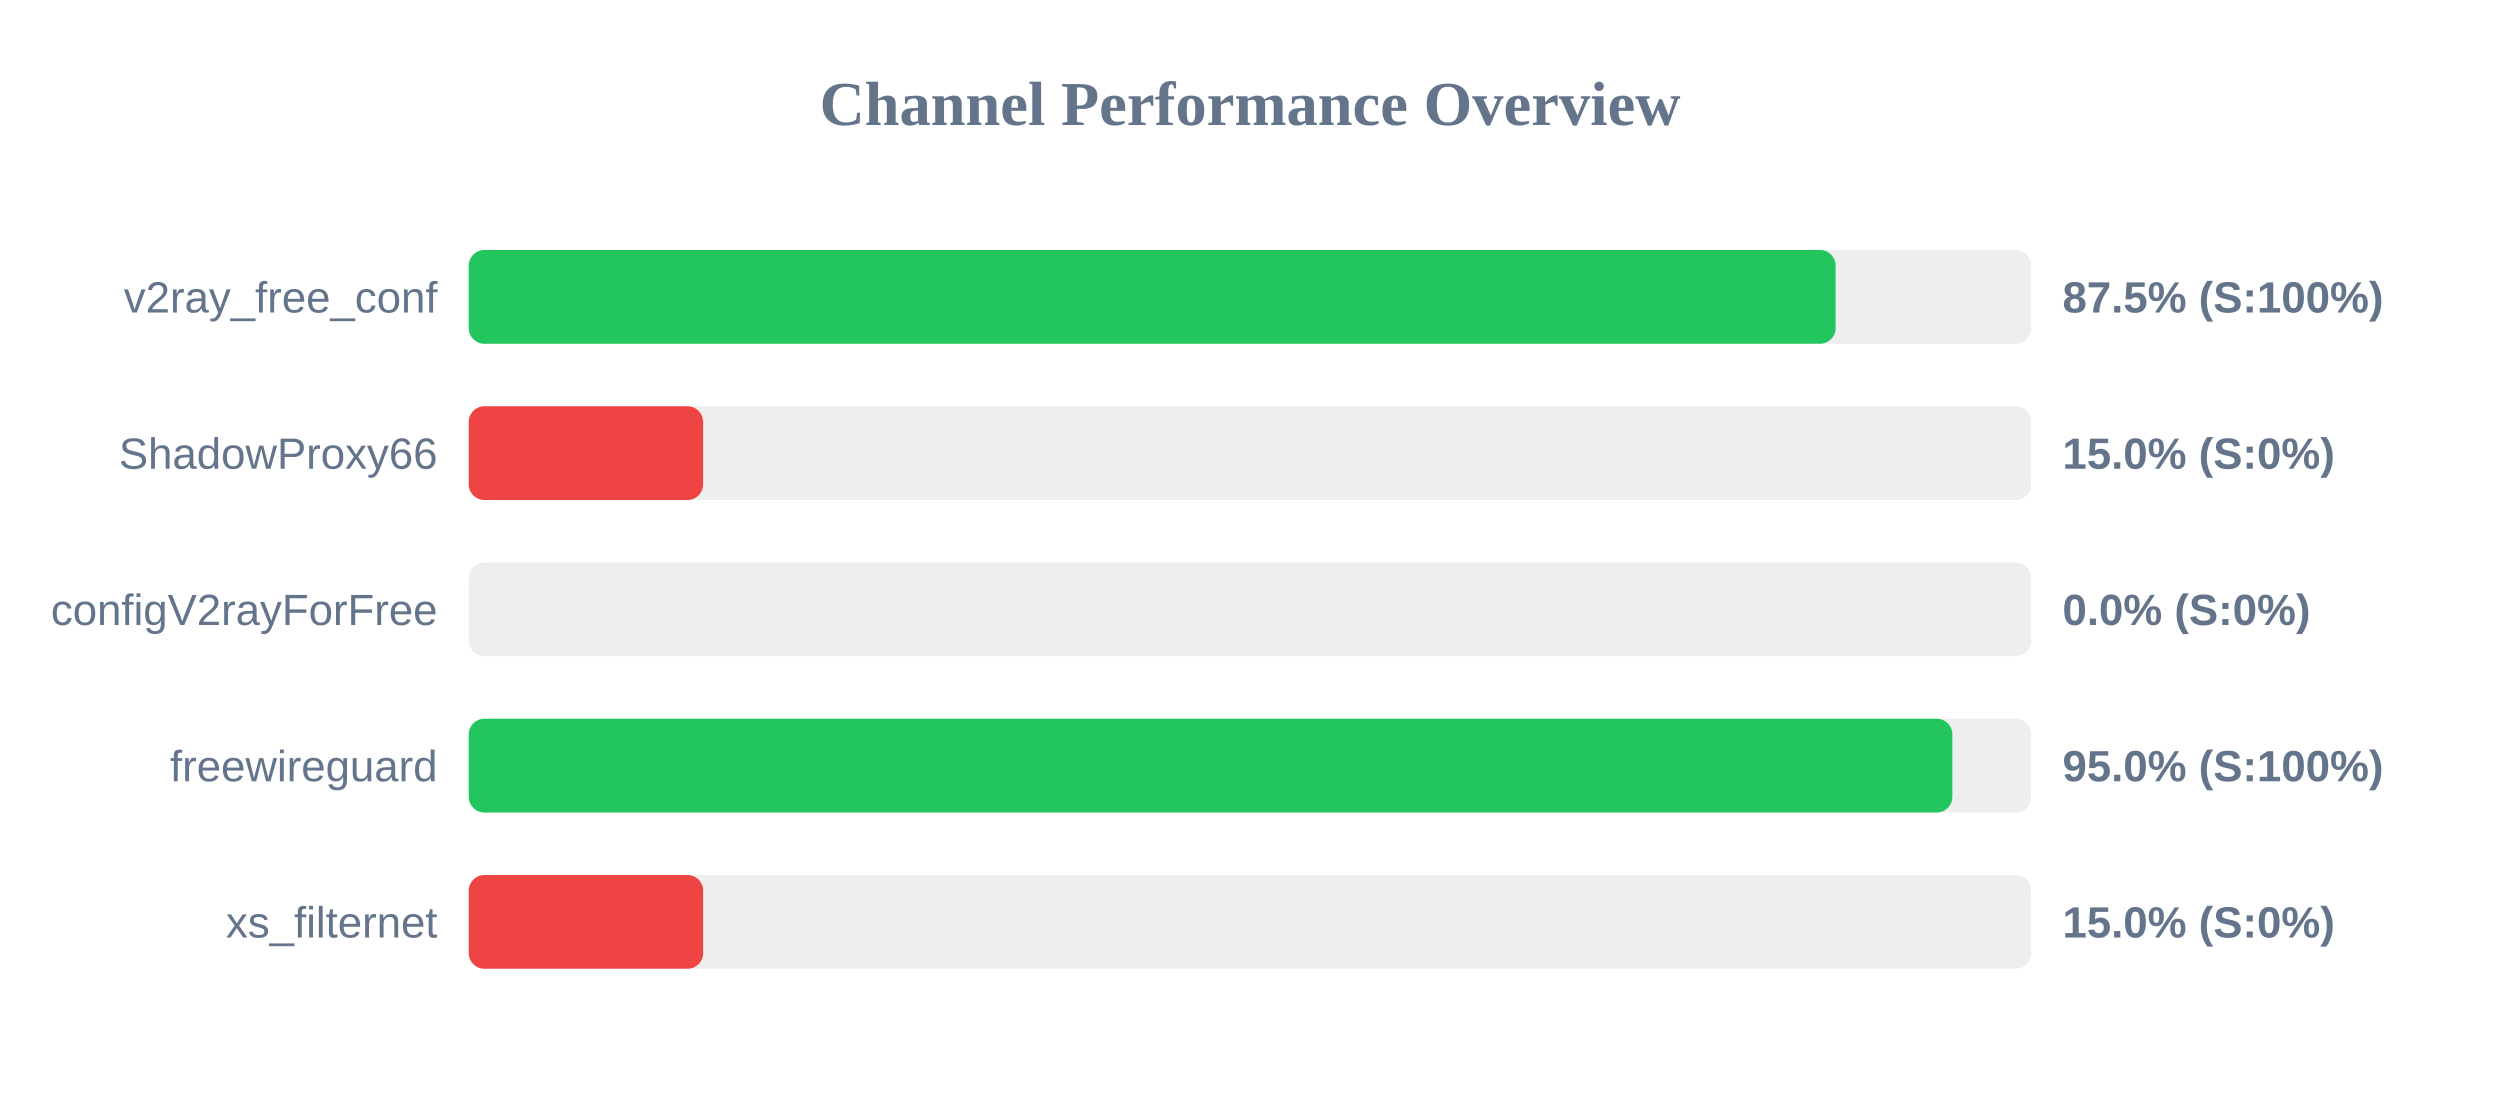
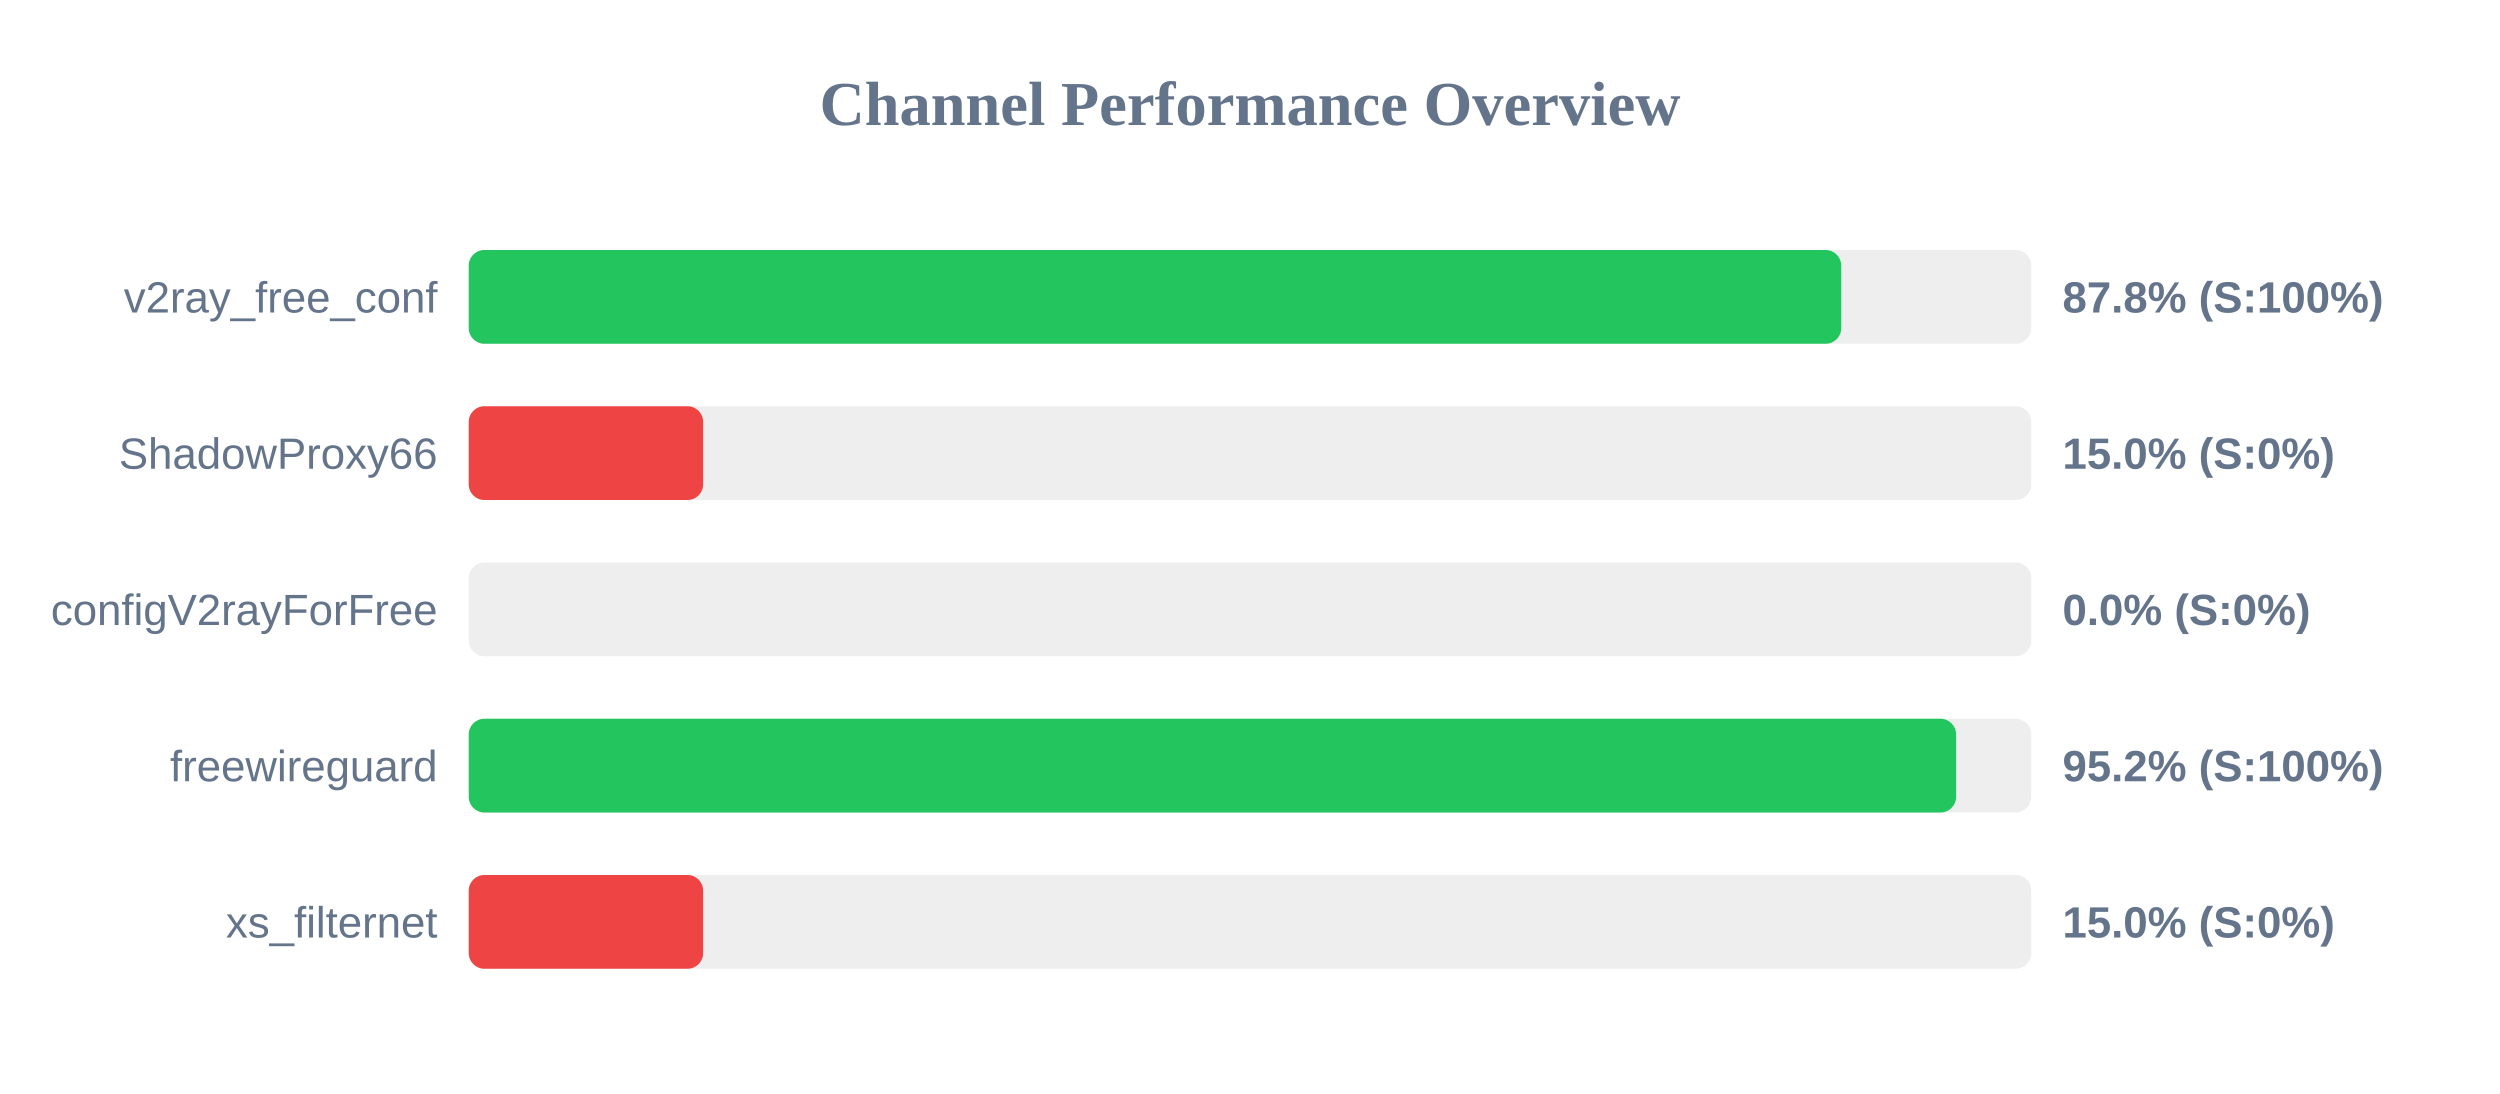
<svg xmlns="http://www.w3.org/2000/svg" width="800" height="350" version="1.1">
  <style>
        .row { font: 14px Arial; fill: #64748b; }
        .score { font: bold 14px Arial; fill: #64748b; }
    </style>
  <text x="400" y="40" text-anchor="middle" font-size="20px" font-weight="bold" fill="#64748b">Channel Performance Overview</text>
  <rect x="150" y="80" width="500" height="30" fill="#eee" rx="5" />
-   <rect x="150" y="80" width="437.4" height="30" fill="#22c55e" rx="5" />
+   <rect x="150" y="80" width="439.2" height="30" fill="#22c55e" rx="5" />
  <text x="140" y="100" text-anchor="end" class="row">v2ray_free_conf</text>
-   <text x="660" y="100" text-anchor="start" class="score">87.5% (S:100%)</text>
+   <text x="660" y="100" text-anchor="start" class="score">87.8% (S:100%)</text>
  <rect x="150" y="130" width="500" height="30" fill="#eee" rx="5" />
  <rect x="150" y="130" width="75.0" height="30" fill="#ef4444" rx="5" />
  <text x="140" y="150" text-anchor="end" class="row">ShadowProxy66</text>
  <text x="660" y="150" text-anchor="start" class="score">15.0% (S:0%)</text>
  <rect x="150" y="180" width="500" height="30" fill="#eee" rx="5" />
  <rect x="150" y="180" width="0.0" height="30" fill="#ef4444" rx="5" />
  <text x="140" y="200" text-anchor="end" class="row">configV2rayForFree</text>
  <text x="660" y="200" text-anchor="start" class="score">0.0% (S:0%)</text>
  <rect x="150" y="230" width="500" height="30" fill="#eee" rx="5" />
-   <rect x="150" y="230" width="474.75" height="30" fill="#22c55e" rx="5" />
+   <rect x="150" y="230" width="475.95" height="30" fill="#22c55e" rx="5" />
  <text x="140" y="250" text-anchor="end" class="row">freewireguard</text>
-   <text x="660" y="250" text-anchor="start" class="score">95.0% (S:100%)</text>
+   <text x="660" y="250" text-anchor="start" class="score">95.2% (S:100%)</text>
  <rect x="150" y="280" width="500" height="30" fill="#eee" rx="5" />
  <rect x="150" y="280" width="75.0" height="30" fill="#ef4444" rx="5" />
  <text x="140" y="300" text-anchor="end" class="row">xs_filternet</text>
  <text x="660" y="300" text-anchor="start" class="score">15.0% (S:0%)</text>
</svg>
